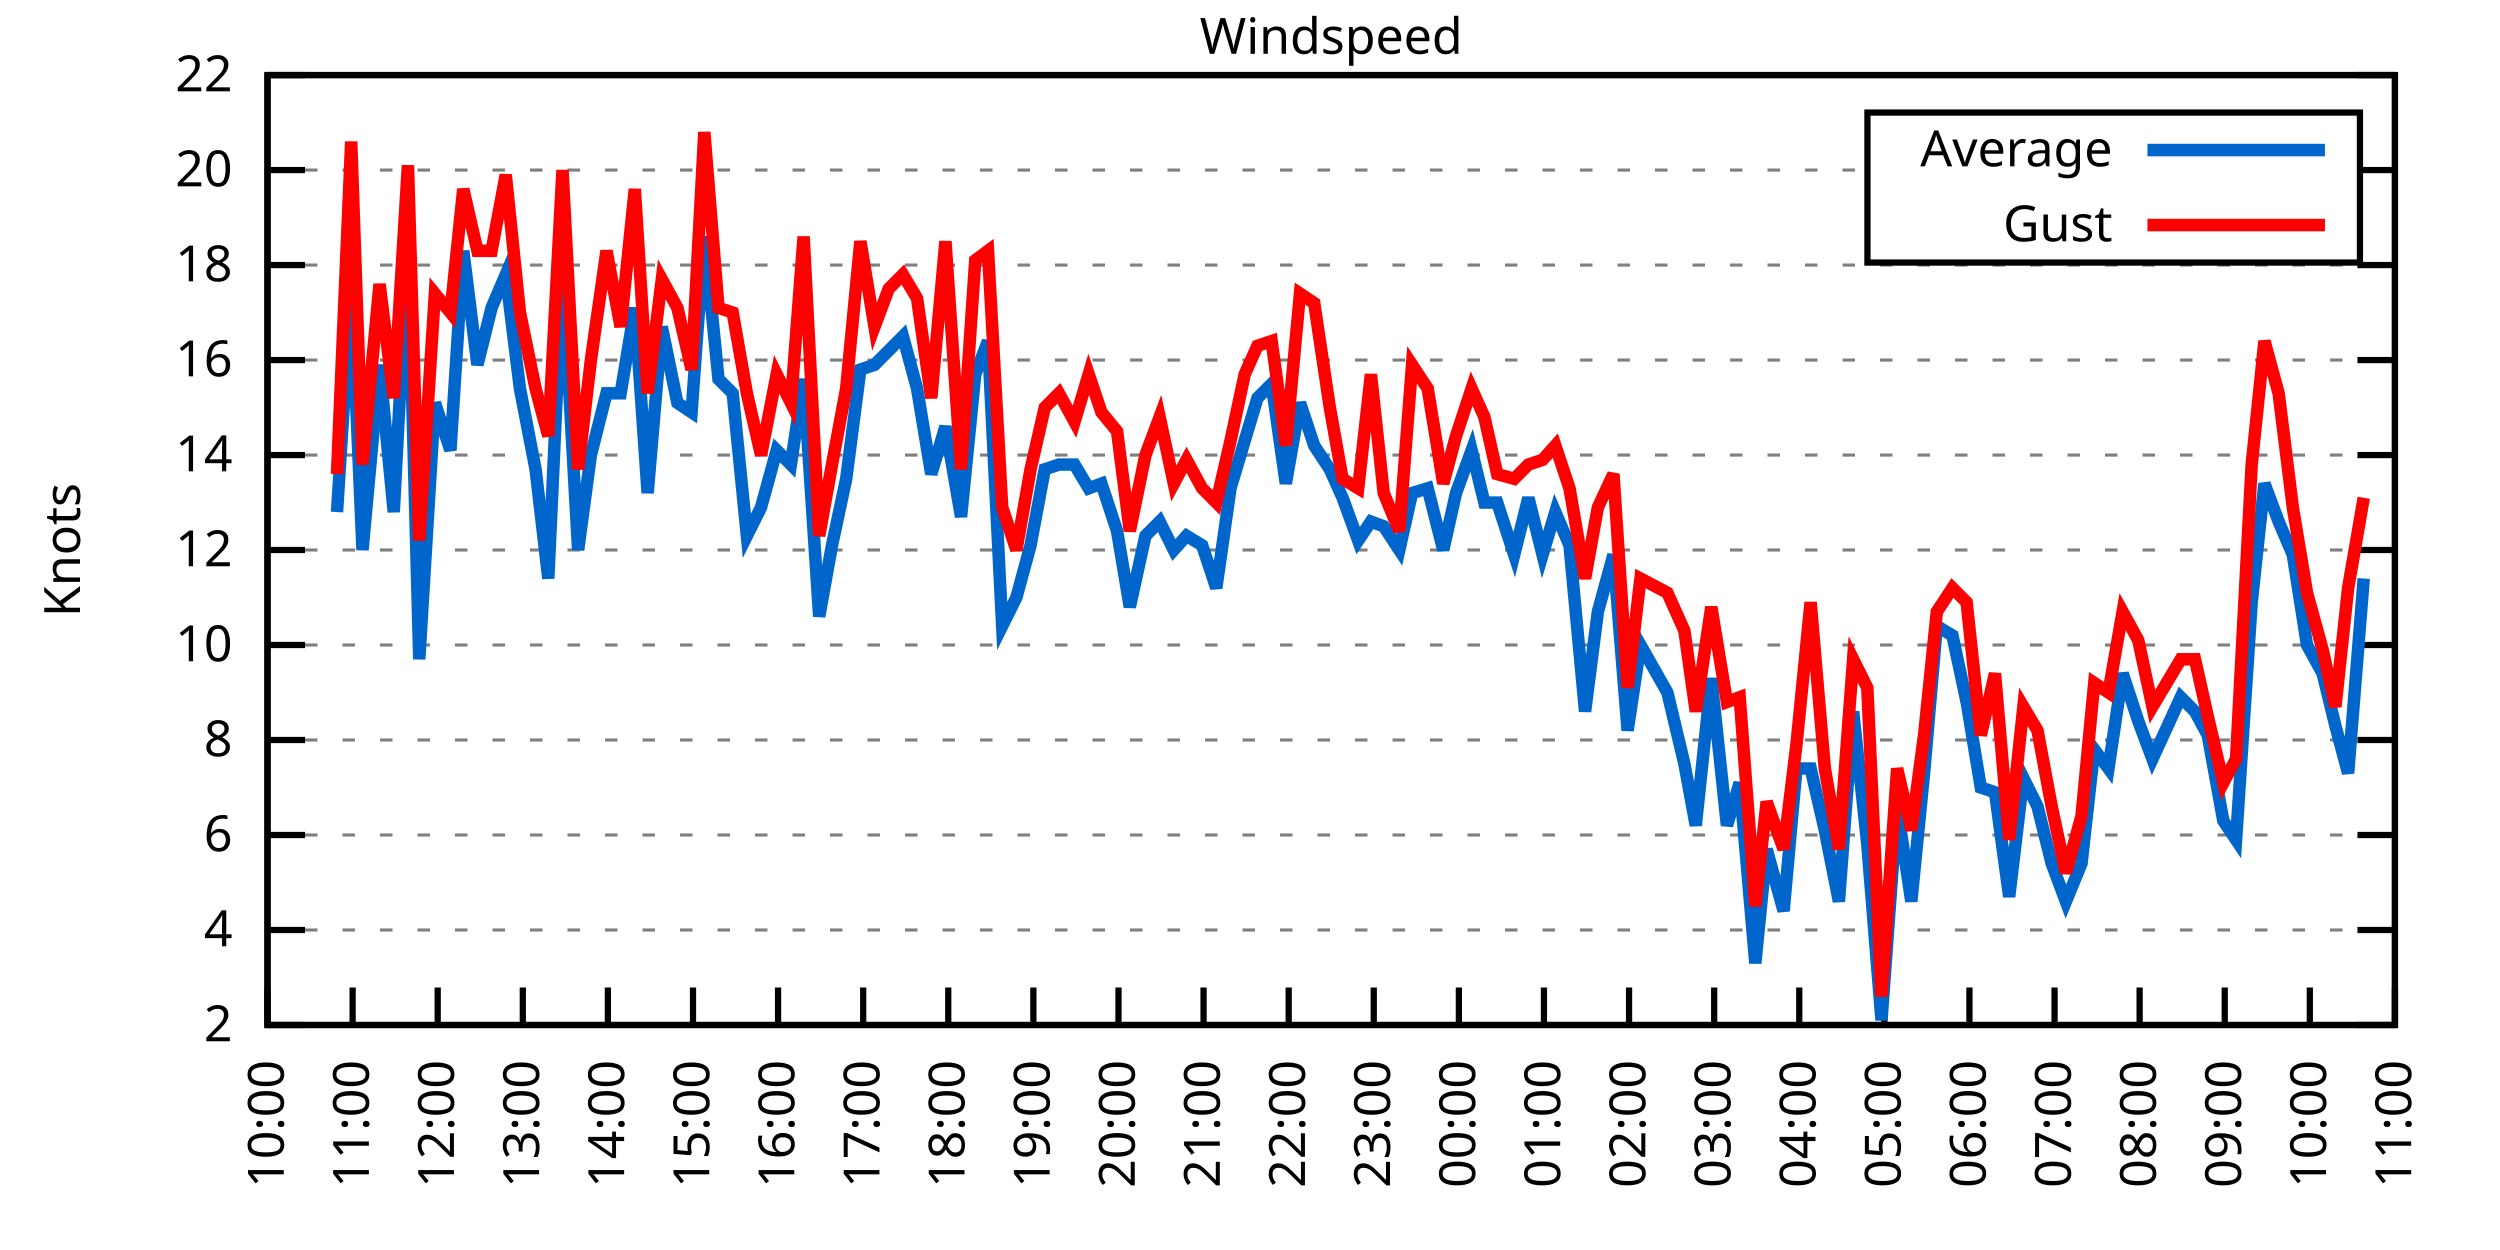
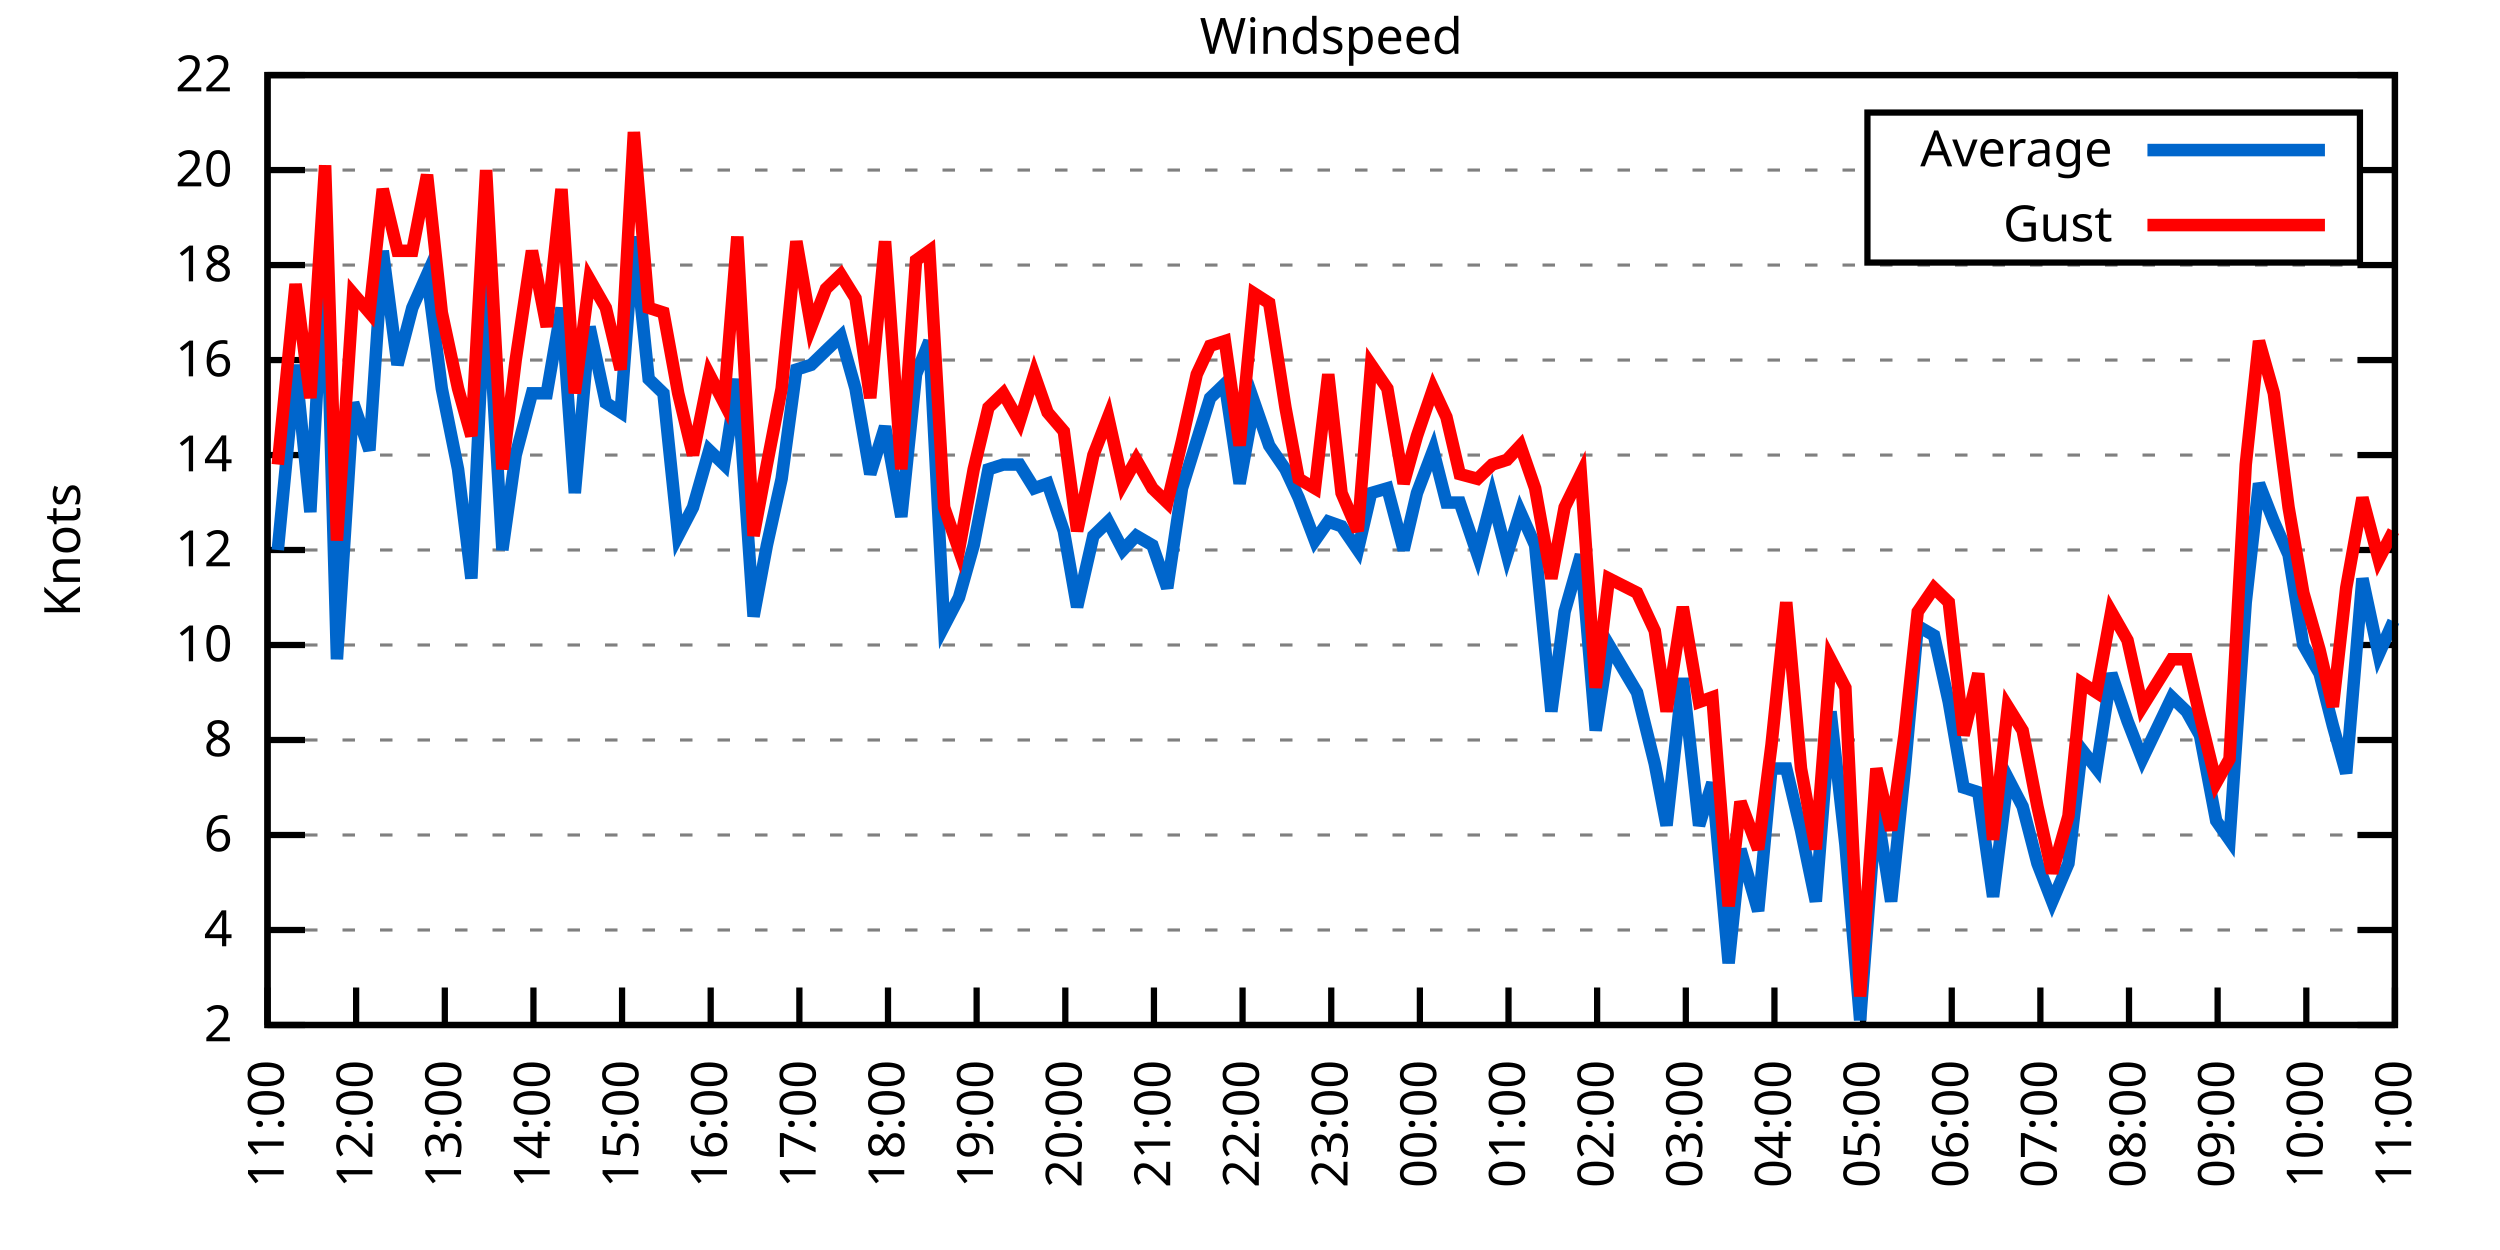
<svg xmlns="http://www.w3.org/2000/svg" xmlns:xlink="http://www.w3.org/1999/xlink" width="400" height="200" viewBox="0 0 400 200">
  <g id="gnuplot_canvas">
    <rect x="0" y="0" width="400" height="200" fill="none" />
    <defs>
      <circle id="gpDot" r="0.5" stroke-width="0.5" stroke="currentColor" />
      <path id="gpPt0" stroke-width="0.333" stroke="currentColor" d="M-1,0 h2 M0,-1 v2" />
      <path id="gpPt1" stroke-width="0.333" stroke="currentColor" d="M-1,-1 L1,1 M1,-1 L-1,1" />
      <path id="gpPt2" stroke-width="0.333" stroke="currentColor" d="M-1,0 L1,0 M0,-1 L0,1 M-1,-1 L1,1 M-1,1 L1,-1" />
      <rect id="gpPt3" stroke-width="0.333" stroke="currentColor" x="-1" y="-1" width="2" height="2" />
      <rect id="gpPt4" stroke-width="0.333" stroke="currentColor" fill="currentColor" x="-1" y="-1" width="2" height="2" />
      <circle id="gpPt5" stroke-width="0.333" stroke="currentColor" cx="0" cy="0" r="1" />
      <use xlink:href="#gpPt5" id="gpPt6" fill="currentColor" stroke="none" />
      <path id="gpPt7" stroke-width="0.333" stroke="currentColor" d="M0,-1.33 L-1.33,0.67 L1.33,0.67 z" />
      <use xlink:href="#gpPt7" id="gpPt8" fill="currentColor" stroke="none" />
      <use xlink:href="#gpPt7" id="gpPt9" stroke="currentColor" transform="rotate(180)" />
      <use xlink:href="#gpPt9" id="gpPt10" fill="currentColor" stroke="none" />
      <use xlink:href="#gpPt3" id="gpPt11" stroke="currentColor" transform="rotate(45)" />
      <use xlink:href="#gpPt11" id="gpPt12" fill="currentColor" stroke="none" />
      <path id="gpPt13" stroke-width="0.333" stroke="currentColor" d="M0,1.330 L1.265,0.411 L0.782,-1.067 L-0.782,-1.076 L-1.265,0.411 z" />
      <use xlink:href="#gpPt13" id="gpPt14" fill="currentColor" stroke="none" />
      <filter id="textbox" filterUnits="objectBoundingBox" x="0" y="0" height="1" width="1">
        <feFlood flood-color="white" flood-opacity="1" result="bgnd" />
        <feComposite in="SourceGraphic" in2="bgnd" operator="atop" />
      </filter>
      <filter id="greybox" filterUnits="objectBoundingBox" x="0" y="0" height="1" width="1">
        <feFlood flood-color="lightgrey" flood-opacity="1" result="grey" />
        <feComposite in="SourceGraphic" in2="grey" operator="atop" />
      </filter>
    </defs>
    <g fill="none" color="white" stroke="currentColor" stroke-width="1.00" stroke-linecap="butt" stroke-linejoin="miter">
</g>
    <g fill="none" color="black" stroke="currentColor" stroke-width="1.00" stroke-linecap="butt" stroke-linejoin="miter">
      <g stroke="none" shape-rendering="crispEdges">
        <polygon fill="rgb(255, 255, 255)" points="42.80,164.00 383.18,164.00 383.18,12.02 42.80,12.02 " />
      </g>
    </g>
    <g fill="none" color="black" stroke="currentColor" stroke-width="1.00" stroke-linecap="butt" stroke-linejoin="miter">
</g>
    <g fill="none" color="black" stroke="black" stroke-width="0.50" stroke-linecap="butt" stroke-linejoin="miter">
</g>
    <g fill="none" color="gray" stroke="currentColor" stroke-width="0.50" stroke-linecap="butt" stroke-linejoin="miter">
      <path stroke="gray" stroke-dasharray="2,4" class="gridline" d="M42.80,164.00 L383.19,164.00  " />
    </g>
    <g fill="none" color="gray" stroke="gray" stroke-width="1.00" stroke-linecap="butt" stroke-linejoin="miter">
</g>
    <g fill="none" color="black" stroke="currentColor" stroke-width="1.00" stroke-linecap="butt" stroke-linejoin="miter">
      <path stroke="black" d="M42.80,164.00 L48.80,164.00 M383.19,164.00 L377.19,164.00  " />
      <g transform="translate(37.20,166.60)" stroke="none" fill="black" font-family="Sans" font-size="8.00" text-anchor="end">
        <text>
          <tspan font-family="Sans"> 2</tspan>
        </text>
      </g>
    </g>
    <g fill="none" color="black" stroke="currentColor" stroke-width="1.00" stroke-linecap="butt" stroke-linejoin="miter">
</g>
    <g fill="none" color="black" stroke="black" stroke-width="0.50" stroke-linecap="butt" stroke-linejoin="miter">
</g>
    <g fill="none" color="gray" stroke="currentColor" stroke-width="0.50" stroke-linecap="butt" stroke-linejoin="miter">
      <path stroke="gray" stroke-dasharray="2,4" class="gridline" d="M42.80,148.80 L383.19,148.80  " />
    </g>
    <g fill="none" color="gray" stroke="gray" stroke-width="1.00" stroke-linecap="butt" stroke-linejoin="miter">
</g>
    <g fill="none" color="black" stroke="currentColor" stroke-width="1.00" stroke-linecap="butt" stroke-linejoin="miter">
      <path stroke="black" d="M42.80,148.80 L48.80,148.80 M383.19,148.80 L377.19,148.80  " />
      <g transform="translate(37.20,151.40)" stroke="none" fill="black" font-family="Sans" font-size="8.00" text-anchor="end">
        <text>
          <tspan font-family="Sans"> 4</tspan>
        </text>
      </g>
    </g>
    <g fill="none" color="black" stroke="currentColor" stroke-width="1.00" stroke-linecap="butt" stroke-linejoin="miter">
</g>
    <g fill="none" color="black" stroke="black" stroke-width="0.50" stroke-linecap="butt" stroke-linejoin="miter">
</g>
    <g fill="none" color="gray" stroke="currentColor" stroke-width="0.50" stroke-linecap="butt" stroke-linejoin="miter">
      <path stroke="gray" stroke-dasharray="2,4" class="gridline" d="M42.80,133.60 L383.19,133.60  " />
    </g>
    <g fill="none" color="gray" stroke="gray" stroke-width="1.00" stroke-linecap="butt" stroke-linejoin="miter">
</g>
    <g fill="none" color="black" stroke="currentColor" stroke-width="1.00" stroke-linecap="butt" stroke-linejoin="miter">
      <path stroke="black" d="M42.80,133.60 L48.80,133.60 M383.19,133.60 L377.19,133.60  " />
      <g transform="translate(37.20,136.20)" stroke="none" fill="black" font-family="Sans" font-size="8.00" text-anchor="end">
        <text>
          <tspan font-family="Sans"> 6</tspan>
        </text>
      </g>
    </g>
    <g fill="none" color="black" stroke="currentColor" stroke-width="1.00" stroke-linecap="butt" stroke-linejoin="miter">
</g>
    <g fill="none" color="black" stroke="black" stroke-width="0.50" stroke-linecap="butt" stroke-linejoin="miter">
</g>
    <g fill="none" color="gray" stroke="currentColor" stroke-width="0.50" stroke-linecap="butt" stroke-linejoin="miter">
      <path stroke="gray" stroke-dasharray="2,4" class="gridline" d="M42.80,118.40 L383.19,118.40  " />
    </g>
    <g fill="none" color="gray" stroke="gray" stroke-width="1.00" stroke-linecap="butt" stroke-linejoin="miter">
</g>
    <g fill="none" color="black" stroke="currentColor" stroke-width="1.00" stroke-linecap="butt" stroke-linejoin="miter">
      <path stroke="black" d="M42.80,118.40 L48.80,118.40 M383.19,118.40 L377.19,118.40  " />
      <g transform="translate(37.20,121.00)" stroke="none" fill="black" font-family="Sans" font-size="8.00" text-anchor="end">
        <text>
          <tspan font-family="Sans"> 8</tspan>
        </text>
      </g>
    </g>
    <g fill="none" color="black" stroke="currentColor" stroke-width="1.00" stroke-linecap="butt" stroke-linejoin="miter">
</g>
    <g fill="none" color="black" stroke="black" stroke-width="0.50" stroke-linecap="butt" stroke-linejoin="miter">
</g>
    <g fill="none" color="gray" stroke="currentColor" stroke-width="0.50" stroke-linecap="butt" stroke-linejoin="miter">
      <path stroke="gray" stroke-dasharray="2,4" class="gridline" d="M42.80,103.20 L383.19,103.20  " />
    </g>
    <g fill="none" color="gray" stroke="gray" stroke-width="1.00" stroke-linecap="butt" stroke-linejoin="miter">
</g>
    <g fill="none" color="black" stroke="currentColor" stroke-width="1.00" stroke-linecap="butt" stroke-linejoin="miter">
      <path stroke="black" d="M42.80,103.20 L48.80,103.20 M383.19,103.20 L377.19,103.20  " />
      <g transform="translate(37.20,105.80)" stroke="none" fill="black" font-family="Sans" font-size="8.00" text-anchor="end">
        <text>
          <tspan font-family="Sans"> 10</tspan>
        </text>
      </g>
    </g>
    <g fill="none" color="black" stroke="currentColor" stroke-width="1.00" stroke-linecap="butt" stroke-linejoin="miter">
</g>
    <g fill="none" color="black" stroke="black" stroke-width="0.50" stroke-linecap="butt" stroke-linejoin="miter">
</g>
    <g fill="none" color="gray" stroke="currentColor" stroke-width="0.50" stroke-linecap="butt" stroke-linejoin="miter">
      <path stroke="gray" stroke-dasharray="2,4" class="gridline" d="M42.80,88.00 L383.19,88.00  " />
    </g>
    <g fill="none" color="gray" stroke="gray" stroke-width="1.00" stroke-linecap="butt" stroke-linejoin="miter">
</g>
    <g fill="none" color="black" stroke="currentColor" stroke-width="1.00" stroke-linecap="butt" stroke-linejoin="miter">
      <path stroke="black" d="M42.80,88.00 L48.80,88.00 M383.19,88.00 L377.19,88.00  " />
      <g transform="translate(37.20,90.60)" stroke="none" fill="black" font-family="Sans" font-size="8.00" text-anchor="end">
        <text>
          <tspan font-family="Sans"> 12</tspan>
        </text>
      </g>
    </g>
    <g fill="none" color="black" stroke="currentColor" stroke-width="1.00" stroke-linecap="butt" stroke-linejoin="miter">
</g>
    <g fill="none" color="black" stroke="black" stroke-width="0.50" stroke-linecap="butt" stroke-linejoin="miter">
</g>
    <g fill="none" color="gray" stroke="currentColor" stroke-width="0.50" stroke-linecap="butt" stroke-linejoin="miter">
      <path stroke="gray" stroke-dasharray="2,4" class="gridline" d="M42.80,72.81 L383.19,72.81  " />
    </g>
    <g fill="none" color="gray" stroke="gray" stroke-width="1.00" stroke-linecap="butt" stroke-linejoin="miter">
</g>
    <g fill="none" color="black" stroke="currentColor" stroke-width="1.00" stroke-linecap="butt" stroke-linejoin="miter">
      <path stroke="black" d="M42.80,72.81 L48.80,72.81 M383.19,72.81 L377.19,72.81  " />
      <g transform="translate(37.20,75.41)" stroke="none" fill="black" font-family="Sans" font-size="8.00" text-anchor="end">
        <text>
          <tspan font-family="Sans"> 14</tspan>
        </text>
      </g>
    </g>
    <g fill="none" color="black" stroke="currentColor" stroke-width="1.00" stroke-linecap="butt" stroke-linejoin="miter">
</g>
    <g fill="none" color="black" stroke="black" stroke-width="0.50" stroke-linecap="butt" stroke-linejoin="miter">
</g>
    <g fill="none" color="gray" stroke="currentColor" stroke-width="0.50" stroke-linecap="butt" stroke-linejoin="miter">
      <path stroke="gray" stroke-dasharray="2,4" class="gridline" d="M42.80,57.61 L383.19,57.61  " />
    </g>
    <g fill="none" color="gray" stroke="gray" stroke-width="1.00" stroke-linecap="butt" stroke-linejoin="miter">
</g>
    <g fill="none" color="black" stroke="currentColor" stroke-width="1.00" stroke-linecap="butt" stroke-linejoin="miter">
      <path stroke="black" d="M42.80,57.61 L48.80,57.61 M383.19,57.61 L377.19,57.61  " />
      <g transform="translate(37.20,60.21)" stroke="none" fill="black" font-family="Sans" font-size="8.00" text-anchor="end">
        <text>
          <tspan font-family="Sans"> 16</tspan>
        </text>
      </g>
    </g>
    <g fill="none" color="black" stroke="currentColor" stroke-width="1.00" stroke-linecap="butt" stroke-linejoin="miter">
</g>
    <g fill="none" color="black" stroke="black" stroke-width="0.50" stroke-linecap="butt" stroke-linejoin="miter">
</g>
    <g fill="none" color="gray" stroke="currentColor" stroke-width="0.50" stroke-linecap="butt" stroke-linejoin="miter">
      <path stroke="gray" stroke-dasharray="2,4" class="gridline" d="M42.80,42.41 L383.19,42.41  " />
    </g>
    <g fill="none" color="gray" stroke="gray" stroke-width="1.00" stroke-linecap="butt" stroke-linejoin="miter">
</g>
    <g fill="none" color="black" stroke="currentColor" stroke-width="1.00" stroke-linecap="butt" stroke-linejoin="miter">
      <path stroke="black" d="M42.80,42.41 L48.80,42.41 M383.19,42.41 L377.19,42.41  " />
      <g transform="translate(37.20,45.01)" stroke="none" fill="black" font-family="Sans" font-size="8.00" text-anchor="end">
        <text>
          <tspan font-family="Sans"> 18</tspan>
        </text>
      </g>
    </g>
    <g fill="none" color="black" stroke="currentColor" stroke-width="1.00" stroke-linecap="butt" stroke-linejoin="miter">
</g>
    <g fill="none" color="black" stroke="black" stroke-width="0.50" stroke-linecap="butt" stroke-linejoin="miter">
</g>
    <g fill="none" color="gray" stroke="currentColor" stroke-width="0.50" stroke-linecap="butt" stroke-linejoin="miter">
      <path stroke="gray" stroke-dasharray="2,4" class="gridline" d="M42.80,27.21 L298.79,27.21 M377.59,27.21 L383.19,27.21  " />
    </g>
    <g fill="none" color="gray" stroke="gray" stroke-width="1.00" stroke-linecap="butt" stroke-linejoin="miter">
</g>
    <g fill="none" color="black" stroke="currentColor" stroke-width="1.00" stroke-linecap="butt" stroke-linejoin="miter">
      <path stroke="black" d="M42.80,27.21 L48.80,27.21 M383.19,27.21 L377.19,27.21  " />
      <g transform="translate(37.20,29.81)" stroke="none" fill="black" font-family="Sans" font-size="8.00" text-anchor="end">
        <text>
          <tspan font-family="Sans"> 20</tspan>
        </text>
      </g>
    </g>
    <g fill="none" color="black" stroke="currentColor" stroke-width="1.00" stroke-linecap="butt" stroke-linejoin="miter">
</g>
    <g fill="none" color="black" stroke="black" stroke-width="0.50" stroke-linecap="butt" stroke-linejoin="miter">
</g>
    <g fill="none" color="gray" stroke="currentColor" stroke-width="0.50" stroke-linecap="butt" stroke-linejoin="miter">
      <path stroke="gray" stroke-dasharray="2,4" class="gridline" d="M42.80,12.01 L383.19,12.01  " />
    </g>
    <g fill="none" color="gray" stroke="gray" stroke-width="1.00" stroke-linecap="butt" stroke-linejoin="miter">
</g>
    <g fill="none" color="black" stroke="currentColor" stroke-width="1.00" stroke-linecap="butt" stroke-linejoin="miter">
      <path stroke="black" d="M42.80,12.01 L48.80,12.01 M383.19,12.01 L377.19,12.01  " />
      <g transform="translate(37.20,14.61)" stroke="none" fill="black" font-family="Sans" font-size="8.00" text-anchor="end">
        <text>
          <tspan font-family="Sans"> 22</tspan>
        </text>
      </g>
    </g>
    <g fill="none" color="black" stroke="currentColor" stroke-width="1.00" stroke-linecap="butt" stroke-linejoin="miter">
      <path stroke="black" d="M42.80,164.00 L42.80,158.00  " />
      <g transform="translate(45.40,169.60) rotate(270.00)" stroke="none" fill="black" font-family="Sans" font-size="8.00" text-anchor="end">
        <text>
-           <tspan font-family="Sans">10:00</tspan>
-         </text>
-       </g>
-     </g>
-     <g fill="none" color="black" stroke="currentColor" stroke-width="1.00" stroke-linecap="butt" stroke-linejoin="miter">
-       <path stroke="black" d="M56.42,164.00 L56.42,158.00  " />
-       <g transform="translate(59.02,169.60) rotate(270.00)" stroke="none" fill="black" font-family="Sans" font-size="8.00" text-anchor="end">
-         <text>
          <tspan font-family="Sans">11:00</tspan>
        </text>
      </g>
    </g>
    <g fill="none" color="black" stroke="currentColor" stroke-width="1.00" stroke-linecap="butt" stroke-linejoin="miter">
-       <path stroke="black" d="M70.03,164.00 L70.03,158.00  " />
-       <g transform="translate(72.63,169.60) rotate(270.00)" stroke="none" fill="black" font-family="Sans" font-size="8.00" text-anchor="end">
+       <path stroke="black" d="M56.98,164.00 L56.98,158.00  " />
+       <g transform="translate(59.58,169.60) rotate(270.00)" stroke="none" fill="black" font-family="Sans" font-size="8.00" text-anchor="end">
        <text>
          <tspan font-family="Sans">12:00</tspan>
        </text>
      </g>
    </g>
    <g fill="none" color="black" stroke="currentColor" stroke-width="1.00" stroke-linecap="butt" stroke-linejoin="miter">
-       <path stroke="black" d="M83.65,164.00 L83.65,158.00  " />
-       <g transform="translate(86.25,169.60) rotate(270.00)" stroke="none" fill="black" font-family="Sans" font-size="8.00" text-anchor="end">
+       <path stroke="black" d="M71.17,164.00 L71.17,158.00  " />
+       <g transform="translate(73.77,169.60) rotate(270.00)" stroke="none" fill="black" font-family="Sans" font-size="8.00" text-anchor="end">
        <text>
          <tspan font-family="Sans">13:00</tspan>
        </text>
      </g>
    </g>
    <g fill="none" color="black" stroke="currentColor" stroke-width="1.00" stroke-linecap="butt" stroke-linejoin="miter">
-       <path stroke="black" d="M97.26,164.00 L97.26,158.00  " />
-       <g transform="translate(99.86,169.60) rotate(270.00)" stroke="none" fill="black" font-family="Sans" font-size="8.00" text-anchor="end">
+       <path stroke="black" d="M85.35,164.00 L85.35,158.00  " />
+       <g transform="translate(87.95,169.60) rotate(270.00)" stroke="none" fill="black" font-family="Sans" font-size="8.00" text-anchor="end">
        <text>
          <tspan font-family="Sans">14:00</tspan>
        </text>
      </g>
    </g>
    <g fill="none" color="black" stroke="currentColor" stroke-width="1.00" stroke-linecap="butt" stroke-linejoin="miter">
-       <path stroke="black" d="M110.88,164.00 L110.88,158.00  " />
-       <g transform="translate(113.48,169.60) rotate(270.00)" stroke="none" fill="black" font-family="Sans" font-size="8.00" text-anchor="end">
+       <path stroke="black" d="M99.53,164.00 L99.53,158.00  " />
+       <g transform="translate(102.13,169.60) rotate(270.00)" stroke="none" fill="black" font-family="Sans" font-size="8.00" text-anchor="end">
        <text>
          <tspan font-family="Sans">15:00</tspan>
        </text>
      </g>
    </g>
    <g fill="none" color="black" stroke="currentColor" stroke-width="1.00" stroke-linecap="butt" stroke-linejoin="miter">
-       <path stroke="black" d="M124.49,164.00 L124.49,158.00  " />
-       <g transform="translate(127.09,169.60) rotate(270.00)" stroke="none" fill="black" font-family="Sans" font-size="8.00" text-anchor="end">
+       <path stroke="black" d="M113.71,164.00 L113.71,158.00  " />
+       <g transform="translate(116.31,169.60) rotate(270.00)" stroke="none" fill="black" font-family="Sans" font-size="8.00" text-anchor="end">
        <text>
          <tspan font-family="Sans">16:00</tspan>
        </text>
      </g>
    </g>
    <g fill="none" color="black" stroke="currentColor" stroke-width="1.00" stroke-linecap="butt" stroke-linejoin="miter">
-       <path stroke="black" d="M138.11,164.00 L138.11,158.00  " />
-       <g transform="translate(140.71,169.60) rotate(270.00)" stroke="none" fill="black" font-family="Sans" font-size="8.00" text-anchor="end">
+       <path stroke="black" d="M127.90,164.00 L127.90,158.00  " />
+       <g transform="translate(130.50,169.60) rotate(270.00)" stroke="none" fill="black" font-family="Sans" font-size="8.00" text-anchor="end">
        <text>
          <tspan font-family="Sans">17:00</tspan>
        </text>
      </g>
    </g>
    <g fill="none" color="black" stroke="currentColor" stroke-width="1.00" stroke-linecap="butt" stroke-linejoin="miter">
-       <path stroke="black" d="M151.72,164.00 L151.72,158.00  " />
-       <g transform="translate(154.32,169.60) rotate(270.00)" stroke="none" fill="black" font-family="Sans" font-size="8.00" text-anchor="end">
+       <path stroke="black" d="M142.08,164.00 L142.08,158.00  " />
+       <g transform="translate(144.68,169.60) rotate(270.00)" stroke="none" fill="black" font-family="Sans" font-size="8.00" text-anchor="end">
        <text>
          <tspan font-family="Sans">18:00</tspan>
        </text>
      </g>
    </g>
    <g fill="none" color="black" stroke="currentColor" stroke-width="1.00" stroke-linecap="butt" stroke-linejoin="miter">
-       <path stroke="black" d="M165.34,164.00 L165.34,158.00  " />
-       <g transform="translate(167.94,169.60) rotate(270.00)" stroke="none" fill="black" font-family="Sans" font-size="8.00" text-anchor="end">
+       <path stroke="black" d="M156.26,164.00 L156.26,158.00  " />
+       <g transform="translate(158.86,169.60) rotate(270.00)" stroke="none" fill="black" font-family="Sans" font-size="8.00" text-anchor="end">
        <text>
          <tspan font-family="Sans">19:00</tspan>
        </text>
      </g>
    </g>
    <g fill="none" color="black" stroke="currentColor" stroke-width="1.00" stroke-linecap="butt" stroke-linejoin="miter">
-       <path stroke="black" d="M178.96,164.00 L178.96,158.00  " />
-       <g transform="translate(181.56,169.60) rotate(270.00)" stroke="none" fill="black" font-family="Sans" font-size="8.00" text-anchor="end">
+       <path stroke="black" d="M170.45,164.00 L170.45,158.00  " />
+       <g transform="translate(173.05,169.60) rotate(270.00)" stroke="none" fill="black" font-family="Sans" font-size="8.00" text-anchor="end">
        <text>
          <tspan font-family="Sans">20:00</tspan>
        </text>
      </g>
    </g>
    <g fill="none" color="black" stroke="currentColor" stroke-width="1.00" stroke-linecap="butt" stroke-linejoin="miter">
-       <path stroke="black" d="M192.57,164.00 L192.57,158.00  " />
-       <g transform="translate(195.17,169.60) rotate(270.00)" stroke="none" fill="black" font-family="Sans" font-size="8.00" text-anchor="end">
+       <path stroke="black" d="M184.63,164.00 L184.63,158.00  " />
+       <g transform="translate(187.23,169.60) rotate(270.00)" stroke="none" fill="black" font-family="Sans" font-size="8.00" text-anchor="end">
        <text>
          <tspan font-family="Sans">21:00</tspan>
        </text>
      </g>
    </g>
    <g fill="none" color="black" stroke="currentColor" stroke-width="1.00" stroke-linecap="butt" stroke-linejoin="miter">
-       <path stroke="black" d="M206.19,164.00 L206.19,158.00  " />
-       <g transform="translate(208.79,169.60) rotate(270.00)" stroke="none" fill="black" font-family="Sans" font-size="8.00" text-anchor="end">
+       <path stroke="black" d="M198.81,164.00 L198.81,158.00  " />
+       <g transform="translate(201.41,169.60) rotate(270.00)" stroke="none" fill="black" font-family="Sans" font-size="8.00" text-anchor="end">
        <text>
          <tspan font-family="Sans">22:00</tspan>
        </text>
      </g>
    </g>
    <g fill="none" color="black" stroke="currentColor" stroke-width="1.00" stroke-linecap="butt" stroke-linejoin="miter">
-       <path stroke="black" d="M219.80,164.00 L219.80,158.00  " />
-       <g transform="translate(222.40,169.60) rotate(270.00)" stroke="none" fill="black" font-family="Sans" font-size="8.00" text-anchor="end">
+       <path stroke="black" d="M213.00,164.00 L213.00,158.00  " />
+       <g transform="translate(215.60,169.60) rotate(270.00)" stroke="none" fill="black" font-family="Sans" font-size="8.00" text-anchor="end">
        <text>
          <tspan font-family="Sans">23:00</tspan>
        </text>
      </g>
    </g>
    <g fill="none" color="black" stroke="currentColor" stroke-width="1.00" stroke-linecap="butt" stroke-linejoin="miter">
-       <path stroke="black" d="M233.42,164.00 L233.42,158.00  " />
-       <g transform="translate(236.02,169.60) rotate(270.00)" stroke="none" fill="black" font-family="Sans" font-size="8.00" text-anchor="end">
+       <path stroke="black" d="M227.18,164.00 L227.18,158.00  " />
+       <g transform="translate(229.78,169.60) rotate(270.00)" stroke="none" fill="black" font-family="Sans" font-size="8.00" text-anchor="end">
        <text>
          <tspan font-family="Sans">00:00</tspan>
        </text>
      </g>
    </g>
    <g fill="none" color="black" stroke="currentColor" stroke-width="1.00" stroke-linecap="butt" stroke-linejoin="miter">
-       <path stroke="black" d="M247.03,164.00 L247.03,158.00  " />
-       <g transform="translate(249.63,169.60) rotate(270.00)" stroke="none" fill="black" font-family="Sans" font-size="8.00" text-anchor="end">
+       <path stroke="black" d="M241.36,164.00 L241.36,158.00  " />
+       <g transform="translate(243.96,169.60) rotate(270.00)" stroke="none" fill="black" font-family="Sans" font-size="8.00" text-anchor="end">
        <text>
          <tspan font-family="Sans">01:00</tspan>
        </text>
      </g>
    </g>
    <g fill="none" color="black" stroke="currentColor" stroke-width="1.00" stroke-linecap="butt" stroke-linejoin="miter">
-       <path stroke="black" d="M260.65,164.00 L260.65,158.00  " />
-       <g transform="translate(263.25,169.60) rotate(270.00)" stroke="none" fill="black" font-family="Sans" font-size="8.00" text-anchor="end">
+       <path stroke="black" d="M255.54,164.00 L255.54,158.00  " />
+       <g transform="translate(258.14,169.60) rotate(270.00)" stroke="none" fill="black" font-family="Sans" font-size="8.00" text-anchor="end">
        <text>
          <tspan font-family="Sans">02:00</tspan>
        </text>
      </g>
    </g>
    <g fill="none" color="black" stroke="currentColor" stroke-width="1.00" stroke-linecap="butt" stroke-linejoin="miter">
-       <path stroke="black" d="M274.27,164.00 L274.27,158.00  " />
-       <g transform="translate(276.87,169.60) rotate(270.00)" stroke="none" fill="black" font-family="Sans" font-size="8.00" text-anchor="end">
+       <path stroke="black" d="M269.73,164.00 L269.73,158.00  " />
+       <g transform="translate(272.33,169.60) rotate(270.00)" stroke="none" fill="black" font-family="Sans" font-size="8.00" text-anchor="end">
        <text>
          <tspan font-family="Sans">03:00</tspan>
        </text>
      </g>
    </g>
    <g fill="none" color="black" stroke="currentColor" stroke-width="1.00" stroke-linecap="butt" stroke-linejoin="miter">
-       <path stroke="black" d="M287.88,164.00 L287.88,158.00  " />
-       <g transform="translate(290.48,169.60) rotate(270.00)" stroke="none" fill="black" font-family="Sans" font-size="8.00" text-anchor="end">
+       <path stroke="black" d="M283.91,164.00 L283.91,158.00  " />
+       <g transform="translate(286.51,169.60) rotate(270.00)" stroke="none" fill="black" font-family="Sans" font-size="8.00" text-anchor="end">
        <text>
          <tspan font-family="Sans">04:00</tspan>
        </text>
      </g>
    </g>
    <g fill="none" color="black" stroke="currentColor" stroke-width="1.00" stroke-linecap="butt" stroke-linejoin="miter">
-       <path stroke="black" d="M301.50,164.00 L301.50,158.00  " />
-       <g transform="translate(304.10,169.60) rotate(270.00)" stroke="none" fill="black" font-family="Sans" font-size="8.00" text-anchor="end">
+       <path stroke="black" d="M298.09,164.00 L298.09,158.00  " />
+       <g transform="translate(300.69,169.60) rotate(270.00)" stroke="none" fill="black" font-family="Sans" font-size="8.00" text-anchor="end">
        <text>
          <tspan font-family="Sans">05:00</tspan>
        </text>
      </g>
    </g>
    <g fill="none" color="black" stroke="currentColor" stroke-width="1.00" stroke-linecap="butt" stroke-linejoin="miter">
-       <path stroke="black" d="M315.11,164.00 L315.11,158.00  " />
-       <g transform="translate(317.71,169.60) rotate(270.00)" stroke="none" fill="black" font-family="Sans" font-size="8.00" text-anchor="end">
+       <path stroke="black" d="M312.28,164.00 L312.28,158.00  " />
+       <g transform="translate(314.88,169.60) rotate(270.00)" stroke="none" fill="black" font-family="Sans" font-size="8.00" text-anchor="end">
        <text>
          <tspan font-family="Sans">06:00</tspan>
        </text>
      </g>
    </g>
    <g fill="none" color="black" stroke="currentColor" stroke-width="1.00" stroke-linecap="butt" stroke-linejoin="miter">
-       <path stroke="black" d="M328.73,164.00 L328.73,158.00  " />
-       <g transform="translate(331.33,169.60) rotate(270.00)" stroke="none" fill="black" font-family="Sans" font-size="8.00" text-anchor="end">
+       <path stroke="black" d="M326.46,164.00 L326.46,158.00  " />
+       <g transform="translate(329.06,169.60) rotate(270.00)" stroke="none" fill="black" font-family="Sans" font-size="8.00" text-anchor="end">
        <text>
          <tspan font-family="Sans">07:00</tspan>
        </text>
      </g>
    </g>
    <g fill="none" color="black" stroke="currentColor" stroke-width="1.00" stroke-linecap="butt" stroke-linejoin="miter">
-       <path stroke="black" d="M342.34,164.00 L342.34,158.00  " />
-       <g transform="translate(344.94,169.60) rotate(270.00)" stroke="none" fill="black" font-family="Sans" font-size="8.00" text-anchor="end">
+       <path stroke="black" d="M340.64,164.00 L340.64,158.00  " />
+       <g transform="translate(343.24,169.60) rotate(270.00)" stroke="none" fill="black" font-family="Sans" font-size="8.00" text-anchor="end">
        <text>
          <tspan font-family="Sans">08:00</tspan>
        </text>
      </g>
    </g>
    <g fill="none" color="black" stroke="currentColor" stroke-width="1.00" stroke-linecap="butt" stroke-linejoin="miter">
-       <path stroke="black" d="M355.96,164.00 L355.96,158.00  " />
-       <g transform="translate(358.56,169.60) rotate(270.00)" stroke="none" fill="black" font-family="Sans" font-size="8.00" text-anchor="end">
+       <path stroke="black" d="M354.82,164.00 L354.82,158.00  " />
+       <g transform="translate(357.42,169.60) rotate(270.00)" stroke="none" fill="black" font-family="Sans" font-size="8.00" text-anchor="end">
        <text>
          <tspan font-family="Sans">09:00</tspan>
        </text>
      </g>
    </g>
    <g fill="none" color="black" stroke="currentColor" stroke-width="1.00" stroke-linecap="butt" stroke-linejoin="miter">
-       <path stroke="black" d="M369.57,164.00 L369.57,158.00  " />
-       <g transform="translate(372.17,169.60) rotate(270.00)" stroke="none" fill="black" font-family="Sans" font-size="8.00" text-anchor="end">
+       <path stroke="black" d="M369.01,164.00 L369.01,158.00  " />
+       <g transform="translate(371.61,169.60) rotate(270.00)" stroke="none" fill="black" font-family="Sans" font-size="8.00" text-anchor="end">
        <text>
          <tspan font-family="Sans">10:00</tspan>
        </text>
      </g>
    </g>
    <g fill="none" color="black" stroke="currentColor" stroke-width="1.00" stroke-linecap="butt" stroke-linejoin="miter">
      <path stroke="black" d="M383.19,164.00 L383.19,158.00  " />
      <g transform="translate(385.79,169.60) rotate(270.00)" stroke="none" fill="black" font-family="Sans" font-size="8.00" text-anchor="end">
        <text>
          <tspan font-family="Sans">11:00</tspan>
        </text>
      </g>
    </g>
    <g fill="none" color="black" stroke="currentColor" stroke-width="1.00" stroke-linecap="butt" stroke-linejoin="miter">
</g>
    <g fill="none" color="black" stroke="currentColor" stroke-width="1.00" stroke-linecap="butt" stroke-linejoin="miter">
      <path stroke="black" d="M42.80,12.01 L42.80,164.00 L383.19,164.00 L383.19,12.01 L42.80,12.01 Z  " />
    </g>
    <g fill="none" color="black" stroke="currentColor" stroke-width="1.00" stroke-linecap="butt" stroke-linejoin="miter">
</g>
    <g fill="none" color="black" stroke="currentColor" stroke-width="1.00" stroke-linecap="butt" stroke-linejoin="miter">
      <path stroke="black" d="M298.79,42.01 L298.79,18.01 L377.59,18.01 L377.59,42.01 L298.79,42.01 Z  " />
    </g>
    <g id="Windspeed_plot_1">
      <g fill="none" color="white" stroke="black" stroke-width="2.00" stroke-linecap="butt" stroke-linejoin="miter">
</g>
      <g fill="none" color="black" stroke="currentColor" stroke-width="2.00" stroke-linecap="butt" stroke-linejoin="miter">
        <g transform="translate(337.99,26.61)" stroke="none" fill="black" font-family="Sans" font-size="8.00" text-anchor="end">
          <text>
            <tspan font-family="Sans">Average</tspan>
          </text>
        </g>
      </g>
      <g fill="none" color="black" stroke="currentColor" stroke-width="2.00" stroke-linecap="butt" stroke-linejoin="miter">
-         <path stroke="rgb(  0, 102, 204)" d="M343.59,24.01 L371.99,24.01 M53.92,81.93 L56.19,46.21 L58.00,88.00 L60.73,58.37 L63.00,81.93 L65.27,38.61   L67.08,105.48 L69.58,64.45 L72.07,72.05 L74.12,40.13 L76.39,58.37 L78.65,49.25 L80.92,43.93 L83.19,62.17   L85.69,75.09 L87.73,92.56 L90.00,43.17 L92.50,88.00 L94.54,72.81 L97.04,62.93 L99.30,62.93 L101.57,49.25   L103.62,78.89 L105.89,52.29 L108.38,64.45 L110.65,65.97 L112.69,37.85 L114.96,60.65 L117.23,62.93 L119.50,85.73   L121.77,81.17 L124.27,72.05 L126.54,74.33 L128.58,60.65 L131.07,98.64 L133.12,87.25 L135.39,76.61 L137.66,59.13   L139.92,58.37 L142.19,56.09 L144.46,53.81 L146.73,62.17 L149.00,75.85 L151.27,68.25 L153.77,82.69 L156.04,59.89   L158.08,54.57 L160.35,100.16 L162.62,95.60 L164.89,87.25 L167.16,75.09 L169.43,74.33 L171.92,74.33 L174.19,78.13   L176.23,77.37 L178.73,84.97 L180.77,97.12 L183.27,85.73 L185.54,83.45 L187.81,88.00 L189.85,85.73 L192.34,87.25   L194.61,94.08 L196.88,78.13 L199.15,70.53 L201.19,63.69 L203.46,61.41 L205.73,77.37 L208.00,64.45 L210.27,71.29   L212.77,75.09 L214.81,79.65 L217.31,86.49 L219.35,83.45 L221.39,84.21 L223.89,88.00 L225.93,78.89 L228.43,78.13   L230.92,88.00 L232.96,78.89 L235.46,72.05 L237.50,80.41 L239.55,80.41 L242.27,88.76 L244.54,79.65 L246.81,88.76   L248.85,81.93 L251.12,87.25 L253.61,113.84 L255.66,97.88 L258.15,88.76 L260.42,116.88 L262.47,103.20 L266.78,110.80   L269.50,122.20 L271.32,132.08 L273.81,108.52 L276.31,132.08 L278.35,125.24 L280.85,154.12 L282.66,135.88 L285.38,145.76   L287.43,122.96 L289.70,122.96 L291.97,132.84 L294.23,144.24 L296.50,113.84 L298.77,135.12 L301.04,163.24 L303.54,129.04   L305.81,144.24 L307.85,123.72 L309.89,100.16 L312.39,101.68 L314.66,112.32 L316.93,126.00 L319.20,126.76 L321.47,143.48   L323.74,124.48 L326.00,129.04 L328.27,138.16 L330.54,144.24 L333.04,138.16 L335.08,119.92 L337.35,122.96 L339.62,107.76   L342.12,115.36 L344.39,121.44 L348.92,111.56 L351.19,113.84 L353.24,117.64 L355.73,131.32 L357.77,134.36 L360.27,96.36   L362.31,77.37 L364.58,83.45 L366.85,88.76 L369.12,103.20 L371.62,107.76 L373.66,116.12 L375.70,123.72 L378.20,92.56    " />
+         <path stroke="rgb(  0, 102, 204)" d="M343.59,24.01 L371.99,24.01 M44.45,88.00 L47.29,58.37 L49.66,81.93 L52.02,38.61 L53.91,105.48 L56.51,64.45   L59.11,72.05 L61.24,40.13 L63.60,58.37 L65.97,49.25 L68.33,43.93 L70.69,62.17 L73.29,75.09 L75.42,92.56   L77.78,43.17 L80.38,88.00 L82.51,72.81 L85.11,62.93 L87.48,62.93 L89.84,49.25 L91.97,78.89 L94.33,52.29   L96.93,64.45 L99.30,65.97 L101.42,37.85 L103.79,60.65 L106.15,62.93 L108.51,85.73 L110.88,81.17 L113.48,72.05   L115.84,74.33 L117.97,60.65 L120.57,98.64 L122.70,87.25 L125.06,76.61 L127.42,59.13 L129.79,58.37 L132.15,56.09   L134.52,53.81 L136.88,62.17 L139.24,75.85 L141.61,68.25 L144.21,82.69 L146.57,59.89 L148.70,54.57 L151.06,100.16   L153.43,95.60 L155.79,87.25 L158.15,75.09 L160.52,74.33 L163.12,74.33 L165.48,78.13 L167.61,77.37 L170.21,84.97   L172.34,97.12 L174.94,85.73 L177.30,83.45 L179.67,88.00 L181.79,85.73 L184.39,87.25 L186.76,94.08 L189.12,78.13   L191.48,70.53 L193.61,63.69 L195.98,61.41 L198.34,77.37 L200.70,64.45 L203.07,71.29 L205.67,75.09 L207.79,79.65   L210.39,86.49 L212.52,83.45 L214.65,84.21 L217.25,88.00 L219.38,78.89 L221.98,78.13 L224.58,88.00 L226.71,78.89   L229.31,72.05 L231.43,80.41 L233.56,80.41 L236.40,88.76 L238.76,79.65 L241.12,88.76 L243.25,81.93 L245.62,87.25   L248.22,113.84 L250.34,97.88 L252.94,88.76 L255.31,116.88 L257.43,103.20 L261.93,110.80 L264.76,122.20 L266.65,132.08   L269.25,108.52 L271.85,132.08 L273.98,125.24 L276.58,154.12 L278.47,135.88 L281.31,145.76 L283.44,122.96 L285.80,122.96   L288.16,132.84 L290.53,144.24 L292.89,113.84 L295.26,135.12 L297.62,163.24 L300.22,129.04 L302.58,144.24 L304.71,123.72   L306.84,100.16 L309.44,101.68 L311.80,112.32 L314.17,126.00 L316.53,126.76 L318.89,143.48 L321.26,124.48 L323.62,129.04   L325.99,138.16 L328.35,144.24 L330.95,138.16 L333.08,119.92 L335.44,122.96 L337.80,107.76 L340.40,115.36 L342.77,121.44   L347.50,111.56 L349.86,113.84 L351.99,117.64 L354.59,131.32 L356.72,134.36 L359.32,96.36 L361.44,77.37 L363.81,83.45   L366.17,88.76 L368.53,103.20 L371.13,107.76 L373.26,116.12 L375.39,123.72 L377.99,92.56 L380.59,104.72 L382.95,99.40    " />
      </g>
    </g>
    <g id="Windspeed_plot_2">
      <g fill="none" color="black" stroke="currentColor" stroke-width="2.00" stroke-linecap="butt" stroke-linejoin="miter">
        <g transform="translate(337.99,38.61)" stroke="none" fill="black" font-family="Sans" font-size="8.00" text-anchor="end">
          <text>
            <tspan font-family="Sans">Gust</tspan>
          </text>
        </g>
      </g>
      <g fill="none" color="black" stroke="currentColor" stroke-width="2.00" stroke-linecap="butt" stroke-linejoin="miter">
-         <path stroke="rgb(255,   0,   0)" d="M343.59,36.01 L371.99,36.01 M53.92,75.85 L56.19,22.65 L58.00,74.33 L60.73,45.45 L63.00,63.69 L65.27,26.45   L67.08,86.49 L69.58,46.97 L72.07,50.01 L74.12,30.25 L76.39,40.13 L78.65,40.13 L80.92,27.97 L83.19,50.01   L85.69,62.17 L87.73,69.77 L90.00,27.21 L92.50,75.09 L94.54,57.61 L97.04,40.13 L99.30,52.29 L101.57,30.25   L103.62,62.93 L105.89,44.69 L108.38,49.25 L110.65,59.13 L112.69,21.13 L114.96,49.25 L117.23,50.01 L119.50,62.93   L121.77,72.81 L124.27,59.89 L126.54,64.45 L128.58,37.85 L131.07,85.73 L133.12,74.33 L135.39,62.17 L137.66,38.61   L139.92,52.29 L142.19,46.21 L144.46,43.93 L146.73,47.73 L149.00,63.69 L151.27,38.61 L153.77,75.09 L156.04,41.65   L158.08,40.13 L160.35,81.17 L162.62,88.00 L164.89,75.09 L167.16,65.21 L169.43,62.93 L171.92,67.49 L174.19,59.89   L176.23,65.97 L178.73,69.01 L180.77,84.97 L183.27,72.81 L185.54,66.73 L187.81,77.37 L189.85,73.57 L192.34,78.13   L194.61,80.41 L196.88,70.53 L199.15,59.89 L201.19,55.33 L203.46,54.57 L205.73,71.29 L208.00,46.97 L210.27,48.49   L212.77,65.21 L214.81,76.61 L217.31,78.13 L219.35,59.89 L221.39,78.89 L223.89,84.97 L225.93,58.37 L228.43,62.17   L230.92,77.37 L232.96,69.77 L235.46,62.17 L237.50,66.73 L239.55,75.85 L242.27,76.61 L244.54,74.33 L246.81,73.57   L248.85,71.29 L251.12,78.13 L253.61,92.56 L255.66,81.17 L258.15,75.85 L260.42,110.04 L262.47,92.56 L266.78,94.84   L269.50,100.92 L271.32,113.84 L273.81,97.12 L276.31,112.32 L278.35,111.56 L280.85,145.00 L282.66,128.28 L285.38,135.88   L287.43,119.16 L289.70,96.36 L291.97,122.96 L294.23,135.88 L296.50,105.48 L298.77,110.04 L301.04,159.44 L303.54,122.96   L305.81,132.84 L307.85,117.64 L309.89,97.88 L312.39,94.08 L314.66,96.36 L316.93,117.64 L319.20,107.76 L321.47,134.36   L323.74,113.08 L326.00,116.88 L328.27,129.04 L330.54,139.68 L333.04,130.56 L335.08,109.28 L337.35,110.80 L339.62,97.88   L342.12,102.44 L344.39,113.08 L348.92,105.48 L351.19,105.48 L353.24,114.60 L355.73,125.24 L357.77,121.44 L360.27,74.33   L362.31,54.57 L364.58,62.93 L366.85,81.17 L369.12,94.84 L371.62,103.96 L373.66,113.08 L375.70,94.08 L378.20,79.65    " />
+         <path stroke="rgb(255,   0,   0)" d="M343.59,36.01 L371.99,36.01 M44.45,74.33 L47.29,45.45 L49.66,63.69 L52.02,26.45 L53.91,86.49 L56.51,46.97   L59.11,50.01 L61.24,30.25 L63.60,40.13 L65.97,40.13 L68.33,27.97 L70.69,50.01 L73.29,62.17 L75.42,69.77   L77.78,27.21 L80.38,75.09 L82.51,57.61 L85.11,40.13 L87.48,52.29 L89.84,30.25 L91.97,62.93 L94.33,44.69   L96.93,49.25 L99.30,59.13 L101.42,21.13 L103.79,49.25 L106.15,50.01 L108.51,62.93 L110.88,72.81 L113.48,59.89   L115.84,64.45 L117.97,37.85 L120.57,85.73 L122.70,74.33 L125.06,62.17 L127.42,38.61 L129.79,52.29 L132.15,46.21   L134.52,43.93 L136.88,47.73 L139.24,63.69 L141.61,38.61 L144.21,75.09 L146.57,41.65 L148.70,40.13 L151.06,81.17   L153.43,88.00 L155.79,75.09 L158.15,65.21 L160.52,62.93 L163.12,67.49 L165.48,59.89 L167.61,65.97 L170.21,69.01   L172.34,84.97 L174.94,72.81 L177.30,66.73 L179.67,77.37 L181.79,73.57 L184.39,78.13 L186.76,80.41 L189.12,70.53   L191.48,59.89 L193.61,55.33 L195.98,54.57 L198.34,71.29 L200.70,46.97 L203.07,48.49 L205.67,65.21 L207.79,76.61   L210.39,78.13 L212.52,59.89 L214.65,78.89 L217.25,84.97 L219.38,58.37 L221.98,62.17 L224.58,77.37 L226.71,69.77   L229.31,62.17 L231.43,66.73 L233.56,75.85 L236.40,76.61 L238.76,74.33 L241.12,73.57 L243.25,71.29 L245.62,78.13   L248.22,92.56 L250.34,81.17 L252.94,75.85 L255.31,110.04 L257.43,92.56 L261.93,94.84 L264.76,100.92 L266.65,113.84   L269.25,97.12 L271.85,112.32 L273.98,111.56 L276.58,145.00 L278.47,128.28 L281.31,135.88 L283.44,119.16 L285.80,96.36   L288.16,122.96 L290.53,135.88 L292.89,105.48 L295.26,110.04 L297.62,159.44 L300.22,122.96 L302.58,132.84 L304.71,117.64   L306.84,97.88 L309.44,94.08 L311.80,96.36 L314.17,117.64 L316.53,107.76 L318.89,134.36 L321.26,113.08 L323.62,116.88   L325.99,129.04 L328.35,139.68 L330.95,130.56 L333.08,109.28 L335.44,110.80 L337.80,97.88 L340.40,102.44 L342.77,113.08   L347.50,105.48 L349.86,105.48 L351.99,114.60 L354.59,125.24 L356.72,121.44 L359.32,74.33 L361.44,54.57 L363.81,62.93   L366.17,81.17 L368.53,94.84 L371.13,103.96 L373.26,113.08 L375.39,94.08 L377.99,79.65 L380.59,89.52 L382.95,84.97    " />
      </g>
    </g>
    <g fill="none" color="black" stroke="currentColor" stroke-width="2.00" stroke-linecap="butt" stroke-linejoin="miter">
</g>
    <g fill="none" color="black" stroke="black" stroke-width="1.00" stroke-linecap="butt" stroke-linejoin="miter">
</g>
    <g fill="none" color="black" stroke="currentColor" stroke-width="1.00" stroke-linecap="butt" stroke-linejoin="miter">
      <path stroke="black" d="M42.80,12.01 L42.80,164.00 L383.19,164.00 L383.19,12.01 L42.80,12.01 Z  " />
      <g transform="translate(12.80,88.01) rotate(270.00)" stroke="none" fill="black" font-family="Sans" font-size="8.00" text-anchor="middle">
        <text>
          <tspan font-family="Sans">Knots</tspan>
        </text>
      </g>
    </g>
    <g fill="none" color="black" stroke="currentColor" stroke-width="1.00" stroke-linecap="butt" stroke-linejoin="miter">
</g>
    <g fill="none" color="black" stroke="currentColor" stroke-width="1.00" stroke-linecap="butt" stroke-linejoin="miter">
      <g transform="translate(212.99,8.61)" stroke="none" fill="black" font-family="Sans" font-size="8.00" text-anchor="middle">
        <text>
          <tspan font-family="Sans">Windspeed</tspan>
        </text>
      </g>
    </g>
    <g fill="none" color="black" stroke="currentColor" stroke-width="1.00" stroke-linecap="butt" stroke-linejoin="miter">
</g>
  </g>
</svg>
